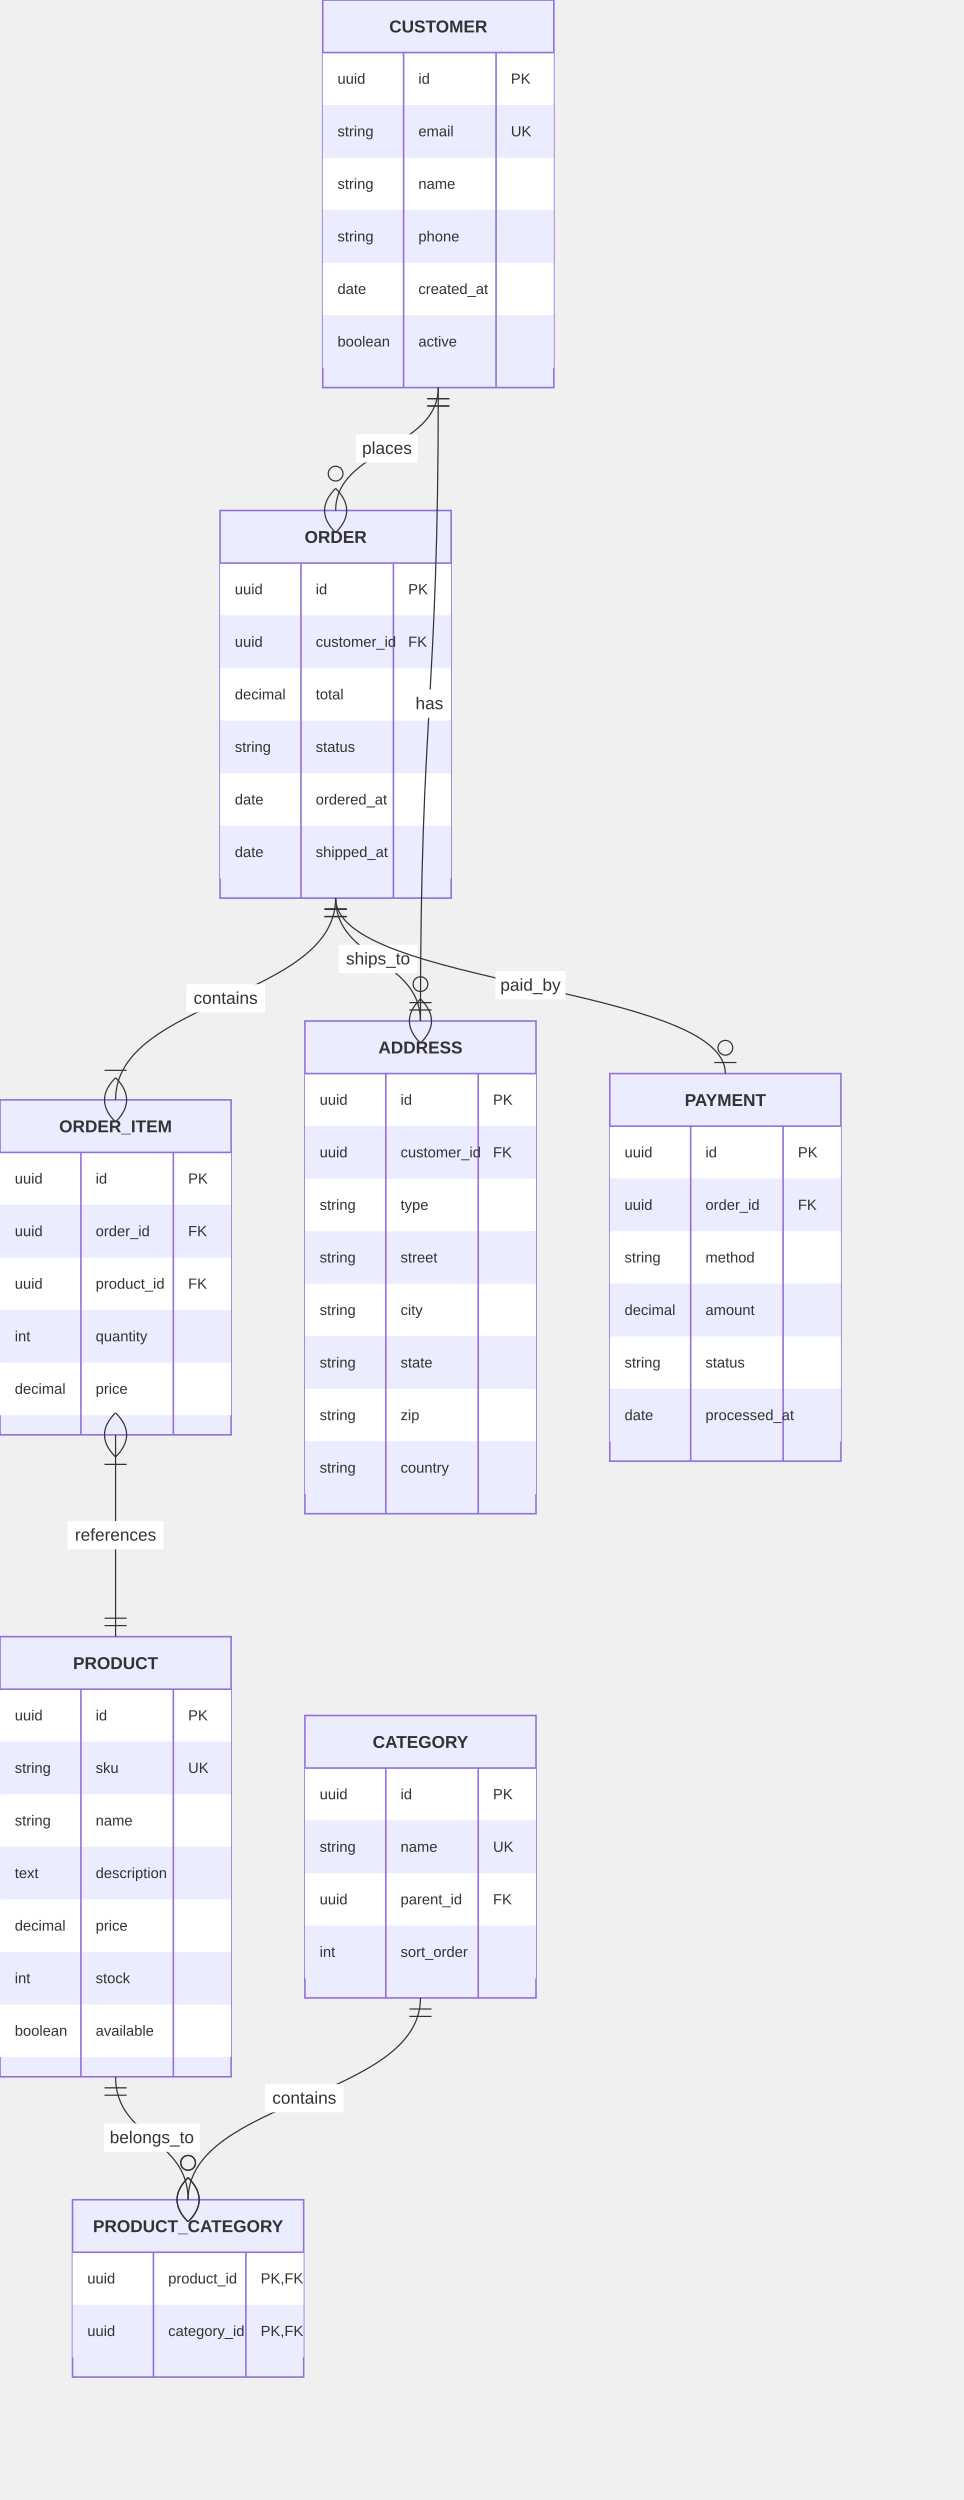
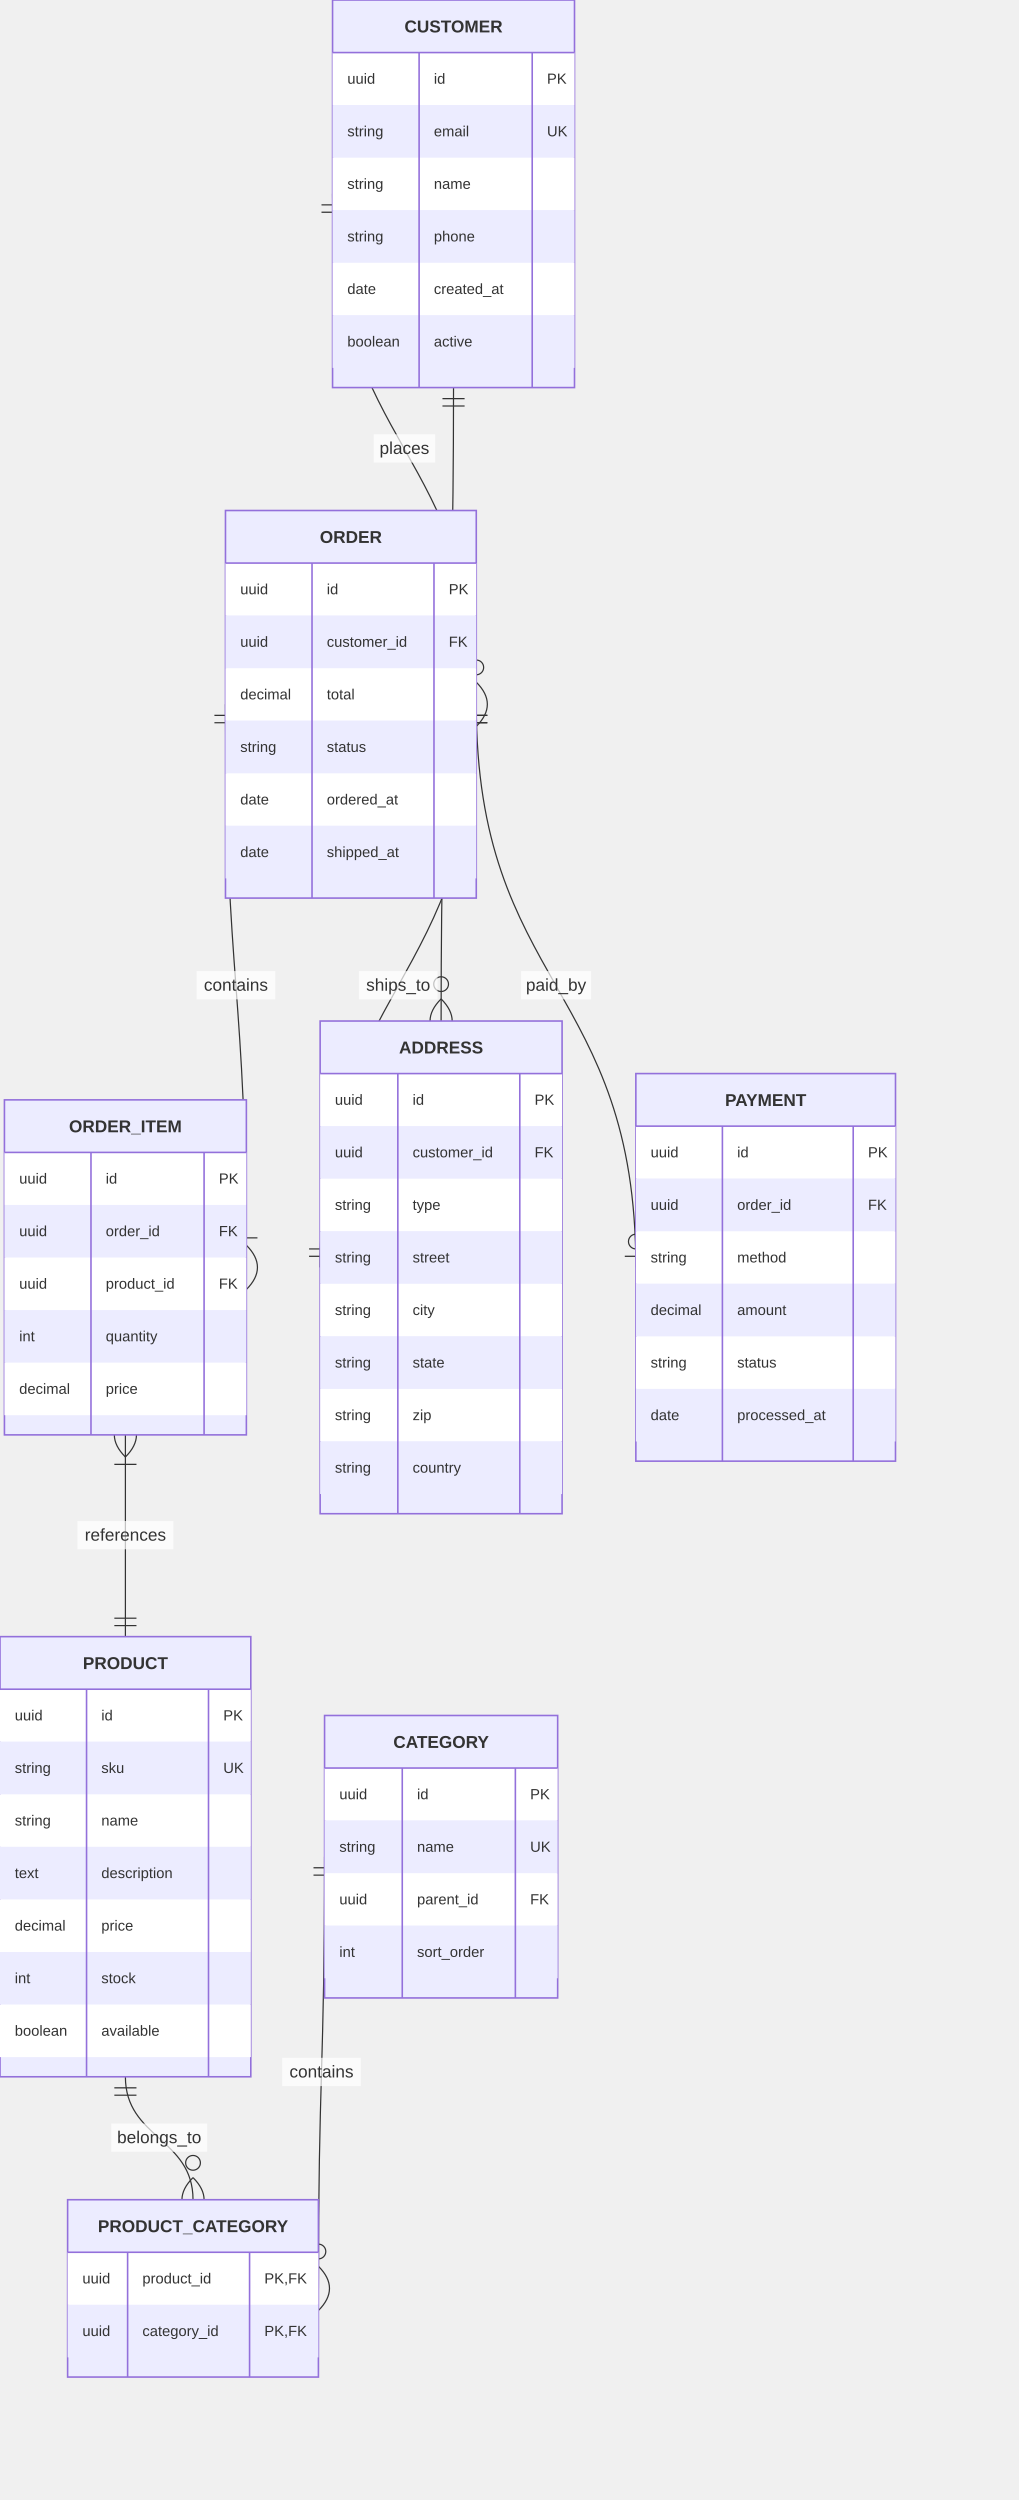
- <svg xmlns="http://www.w3.org/2000/svg" width="784" height="2033.5" viewBox="0 0 784 2033.5" class="mermaid">
+ <svg xmlns="http://www.w3.org/2000/svg" width="828.4" height="2033.5" viewBox="0 0 828.4 2033.5" class="mermaid">
  <style>

.mermaid {
  font-family: trebuchet ms, verdana, arial, sans-serif;
  font-size: 16px;
}

.node rect,
.node polygon,
.node circle,
.node ellipse,
.node path {
  fill: #ECECFF;
  stroke: #9370DB;
  stroke-width: 1px;
}

.node line {
  stroke: #9370DB;
  stroke-width: 1px;
}

.node .label {
  fill: #333333;
}

.node text {
  fill: #333333;
  font-family: trebuchet ms, verdana, arial, sans-serif;
  font-size: 16px;
}

.edge-path {
  fill: none;
  stroke: #333333;
  stroke-width: 1px;
}

.edge-label {
  fill: #333333;
  font-family: trebuchet ms, verdana, arial, sans-serif;
}

.edge-label-bg {
  fill: rgba(232, 232, 232, 0.8);
}

.subgraph {
  fill: #ffffde;
  stroke: #aaaa33;
  stroke-width: 1px;
}

.subgraph-title {
  fill: #333333;
  font-weight: bold;
}

.cluster rect {
  fill: #ffffde;
  stroke: #aaaa33;
  stroke-width: 1px;
  rx: 5px;
  ry: 5px;
}

.cluster-label {
  fill: #333333;
  font-family: trebuchet ms, verdana, arial, sans-serif;
  font-size: 16px;
  font-weight: bold;
}

marker path {
  fill: #333333;
  stroke: #333333;
}


.er-title {
  fill: #333333;
}

.entity-box {
  fill: #ECECFF;
  stroke: #9370DB;
}

.entity-header {
  fill: #9370DB;
  stroke: #9370DB;
}

.entity-name {
  fill: #333333;
  font-weight: bold;
}

.entity-attr {
  fill: #333333;
}

.relationshipLine {
  stroke: #333333;
  stroke-width: 1;
  fill: none;
}

.relationship-label {
  fill: #333333;
}

.relationship-label-background {
  fill: #ffffff;
+   opacity: 0.7;
}

.marker {
  fill: none;
  stroke: #333333;
  stroke-width: 1;
}

.marker circle {
  fill: #ffffff;
}

.row-rect-odd {
  fill: #ffffff;
}

.row-rect-even {
  fill: #ECECFF;
}

.divider {
  stroke: #9370DB;
}

  </style>
  <defs>
    <marker id="er-onlyOneStart" viewBox="0 0 18 18" refX="0" refY="9" markerWidth="18" markerHeight="18" orient="auto">
      <path d="M9,0 L9,18 M15,0 L15,18" class="marker" />
    </marker>
    <marker id="er-onlyOneEnd" viewBox="0 0 18 18" refX="18" refY="9" markerWidth="18" markerHeight="18" orient="auto">
      <path d="M3,0 L3,18 M9,0 L9,18" class="marker" />
    </marker>
    <marker id="er-zeroOrOneStart" viewBox="0 0 30 18" refX="0" refY="9" markerWidth="30" markerHeight="18" orient="auto">
      <circle cx="21" cy="9" r="6" class="marker" fill="white" />
      <path d="M9,0 L9,18" class="marker" />
    </marker>
    <marker id="er-zeroOrOneEnd" viewBox="0 0 30 18" refX="30" refY="9" markerWidth="30" markerHeight="18" orient="auto">
      <circle cx="9" cy="9" r="6" class="marker" fill="white" />
      <path d="M21,0 L21,18" class="marker" />
    </marker>
    <marker id="er-oneOrMoreStart" viewBox="0 0 45 36" refX="18" refY="18" markerWidth="45" markerHeight="36" orient="auto">
      <path d="M0,18 Q 18,0 36,18 Q 18,36 0,18 M42,9 L42,27" class="marker" />
    </marker>
    <marker id="er-oneOrMoreEnd" viewBox="0 0 45 36" refX="27" refY="18" markerWidth="45" markerHeight="36" orient="auto">
      <path d="M3,9 L3,27 M9,18 Q27,0 45,18 Q27,36 9,18" class="marker" />
    </marker>
    <marker id="er-zeroOrMoreStart" viewBox="0 0 57 36" refX="18" refY="18" markerWidth="57" markerHeight="36" orient="auto">
      <circle cx="48" cy="18" r="6" class="marker" fill="white" />
      <path d="M0,18 Q18,0 36,18 Q18,36 0,18" class="marker" />
    </marker>
    <marker id="er-zeroOrMoreEnd" viewBox="0 0 57 36" refX="39" refY="18" markerWidth="57" markerHeight="36" orient="auto">
      <circle cx="9" cy="18" r="6" class="marker" fill="white" />
      <path d="M21,18 Q39,0 57,18 Q39,36 21,18" class="marker" />
    </marker>
  </defs>
  <g class="root">
    <g class="clusters">

    </g>
    <g class="edgePaths">

    </g>
    <g class="edgeLabels">

    </g>
    <g class="nodes">

    </g>
+     <g class="relationship">
+       <path d="M270.5,157.625 C270.5,365.25 387.4,365.25 387.4,572.875" class="relationshipLine" marker-start="url(#er-onlyOneStart)" marker-end="url(#er-zeroOrMoreEnd)" />
+       <rect x="303.95" y="353.25" width="50" height="23" rx="0" ry="0" class="relationship-label-background" />
+       <text x="328.95" y="369.25" class="relationship-label" font-size="14" text-anchor="middle">places</text>
+     </g>
+     <g class="relationship">
+       <path d="M183.4,572.875 C183.4,801.875 200.4,801.875 200.4,1030.875" class="relationshipLine" marker-end="url(#er-oneOrMoreEnd)" marker-start="url(#er-onlyOneStart)" />
+       <rect x="159.9" y="789.875" width="64" height="23" rx="0" ry="0" class="relationship-label-background" />
+       <text x="191.9" y="805.875" class="relationship-label" font-size="14" text-anchor="middle">contains</text>
+     </g>
+     <g class="relationship">
+       <path d="M102,1167.125 C102,1249.188 102,1249.188 102,1331.25" class="relationshipLine" marker-start="url(#er-oneOrMoreStart)" marker-end="url(#er-onlyOneEnd)" />
+       <rect x="63" y="1237.188" width="78" height="23" rx="0" ry="0" class="relationship-label-background" />
+       <text x="102" y="1253.188" class="relationship-label" text-anchor="middle" font-size="14">references</text>
+     </g>
+     <g class="relationship">
+       <path d="M102,1689.25 C102,1739.25 157,1739.25 157,1789.25" class="relationshipLine" marker-start="url(#er-onlyOneStart)" marker-end="url(#er-zeroOrMoreEnd)" />
+       <rect x="90.5" y="1727.25" width="78" height="23" rx="0" ry="0" class="relationship-label-background" />
+       <text x="129.5" y="1743.25" class="relationship-label" text-anchor="middle" font-size="14">belongs_to</text>
+     </g>
+     <g class="relationship">
+       <path d="M264,1510.25 C264,1685.812 259,1685.812 259,1861.375" class="relationshipLine" marker-start="url(#er-onlyOneStart)" marker-end="url(#er-zeroOrMoreEnd)" />
+       <rect x="229.5" y="1673.812" width="64" height="23" rx="0" ry="0" class="relationship-label-background" />
+       <text x="261.5" y="1689.812" class="relationship-label" font-size="14" text-anchor="middle">contains</text>
+     </g>
+     <g class="relationship">
+       <path d="M368.9,315.25 C368.9,572.875 358.8,572.875 358.8,830.5" class="relationshipLine" marker-end="url(#er-zeroOrMoreEnd)" marker-start="url(#er-onlyOneStart)" />
+       <rect x="349.35" y="560.875" width="29" height="23" rx="0" ry="0" class="relationship-label-background" />
+       <text x="363.85" y="576.875" class="relationship-label" font-size="14" text-anchor="middle">has</text>
+     </g>
+     <g class="relationship">
+       <path d="M387.4,572.875 C387.4,801.875 260.4,801.875 260.4,1030.875" class="relationshipLine" marker-end="url(#er-onlyOneEnd)" marker-start="url(#er-onlyOneStart)" />
+       <rect x="291.9" y="789.875" width="64" height="23" rx="0" ry="0" class="relationship-label-background" />
+       <text x="323.9" y="805.875" class="relationship-label" text-anchor="middle" font-size="14">ships_to</text>
+     </g>
+     <g class="relationship">
+       <path d="M387.4,572.875 C387.4,801.875 517.2,801.875 517.2,1030.875" class="relationshipLine" marker-end="url(#er-zeroOrOneEnd)" marker-start="url(#er-onlyOneStart)" />
+       <rect x="423.8" y="789.875" width="57" height="23" rx="0" ry="0" class="relationship-label-background" />
+       <text x="452.3" y="805.875" class="relationship-label" text-anchor="middle" font-size="14">paid_by</text>
+     </g>
    <g class="entity-node" id="entity-ADDRESS-6">
-       <rect x="248" y="830.5" width="188" height="400.75" rx="0" ry="0" class="entity-box" stroke-width="1.3" />
-       <rect x="248" y="873.25" width="188" height="42.75" rx="0" ry="0" class="row-rect-odd" stroke-width="1.3" />
-       <rect x="248" y="916" width="188" height="42.75" rx="0" ry="0" class="row-rect-even" stroke-width="1.3" />
-       <rect x="248" y="958.75" width="188" height="42.75" rx="0" ry="0" class="row-rect-odd" stroke-width="1.3" />
-       <rect x="248" y="1001.5" width="188" height="42.75" rx="0" ry="0" class="row-rect-even" stroke-width="1.3" />
-       <rect x="248" y="1044.25" width="188" height="42.75" rx="0" ry="0" class="row-rect-odd" stroke-width="1.3" />
-       <rect x="248" y="1087" width="188" height="42.75" rx="0" ry="0" class="row-rect-even" stroke-width="1.3" />
-       <rect x="248" y="1129.75" width="188" height="42.75" rx="0" ry="0" class="row-rect-odd" stroke-width="1.3" />
-       <rect x="248" y="1172.5" width="188" height="42.75" rx="0" ry="0" class="row-rect-even" stroke-width="1.3" />
-       <line x1="248" y1="873.25" x2="436" y2="873.25" class="divider" stroke-width="1.3" />
-       <line x1="313.8" y1="873.25" x2="313.8" y2="1231.25" class="divider" stroke-width="1.3" />
-       <line x1="389" y1="873.25" x2="389" y2="1231.25" class="divider" stroke-width="1.3" />
-       <text x="342" y="856.875" class="entity-name" font-size="14" text-anchor="middle">ADDRESS</text>
-       <text x="260" y="898.625" class="entity-attr attribute-type" text-anchor="start" font-size="12">uuid</text>
-       <text x="325.8" y="898.625" class="entity-attr attribute-name" text-anchor="start" font-size="12">id</text>
-       <text x="401" y="898.625" class="entity-attr attribute-key" text-anchor="start" font-size="12">PK</text>
-       <text x="260" y="941.375" class="entity-attr attribute-type" font-size="12" text-anchor="start">uuid</text>
-       <text x="325.8" y="941.375" class="entity-attr attribute-name" text-anchor="start" font-size="12">customer_id</text>
-       <text x="401" y="941.375" class="entity-attr attribute-key" text-anchor="start" font-size="12">FK</text>
-       <text x="260" y="984.125" class="entity-attr attribute-type" font-size="12" text-anchor="start">string</text>
-       <text x="325.8" y="984.125" class="entity-attr attribute-name" text-anchor="start" font-size="12">type</text>
-       <text x="260" y="1026.875" class="entity-attr attribute-type" text-anchor="start" font-size="12">string</text>
-       <text x="325.8" y="1026.875" class="entity-attr attribute-name" text-anchor="start" font-size="12">street</text>
-       <text x="260" y="1069.625" class="entity-attr attribute-type" font-size="12" text-anchor="start">string</text>
-       <text x="325.8" y="1069.625" class="entity-attr attribute-name" text-anchor="start" font-size="12">city</text>
-       <text x="260" y="1112.375" class="entity-attr attribute-type" font-size="12" text-anchor="start">string</text>
-       <text x="325.8" y="1112.375" class="entity-attr attribute-name" text-anchor="start" font-size="12">state</text>
-       <text x="260" y="1155.125" class="entity-attr attribute-type" text-anchor="start" font-size="12">string</text>
-       <text x="325.8" y="1155.125" class="entity-attr attribute-name" text-anchor="start" font-size="12">zip</text>
-       <text x="260" y="1197.875" class="entity-attr attribute-type" text-anchor="start" font-size="12">string</text>
-       <text x="325.8" y="1197.875" class="entity-attr attribute-name" text-anchor="start" font-size="12">country</text>
+       <rect x="260.4" y="830.5" width="196.8" height="400.75" rx="0" ry="0" class="entity-box" stroke-width="1.3" />
+       <rect x="260.4" y="873.25" width="196.8" height="42.75" rx="0" ry="0" class="row-rect-odd" stroke-width="1.3" />
+       <rect x="260.4" y="916" width="196.8" height="42.75" rx="0" ry="0" class="row-rect-even" stroke-width="1.3" />
+       <rect x="260.4" y="958.75" width="196.8" height="42.75" rx="0" ry="0" class="row-rect-odd" stroke-width="1.3" />
+       <rect x="260.4" y="1001.5" width="196.8" height="42.75" rx="0" ry="0" class="row-rect-even" stroke-width="1.3" />
+       <rect x="260.4" y="1044.25" width="196.8" height="42.75" rx="0" ry="0" class="row-rect-odd" stroke-width="1.3" />
+       <rect x="260.4" y="1087" width="196.8" height="42.75" rx="0" ry="0" class="row-rect-even" stroke-width="1.3" />
+       <rect x="260.4" y="1129.75" width="196.8" height="42.75" rx="0" ry="0" class="row-rect-odd" stroke-width="1.3" />
+       <rect x="260.4" y="1172.5" width="196.8" height="42.75" rx="0" ry="0" class="row-rect-even" stroke-width="1.3" />
+       <line x1="260.4" y1="873.25" x2="457.2" y2="873.25" class="divider" stroke-width="1.3" />
+       <line x1="323.6" y1="873.25" x2="323.6" y2="1231.25" class="divider" stroke-width="1.3" />
+       <line x1="422.8" y1="873.25" x2="422.8" y2="1231.25" class="divider" stroke-width="1.3" />
+       <text x="358.8" y="856.875" class="entity-name" text-anchor="middle" font-size="14">ADDRESS</text>
+       <text x="272.4" y="898.625" class="entity-attr attribute-type" text-anchor="start" font-size="12">uuid</text>
+       <text x="335.6" y="898.625" class="entity-attr attribute-name" text-anchor="start" font-size="12">id</text>
+       <text x="434.8" y="898.625" class="entity-attr attribute-key" text-anchor="start" font-size="12">PK</text>
+       <text x="272.4" y="941.375" class="entity-attr attribute-type" font-size="12" text-anchor="start">uuid</text>
+       <text x="335.6" y="941.375" class="entity-attr attribute-name" font-size="12" text-anchor="start">customer_id</text>
+       <text x="434.8" y="941.375" class="entity-attr attribute-key" text-anchor="start" font-size="12">FK</text>
+       <text x="272.4" y="984.125" class="entity-attr attribute-type" font-size="12" text-anchor="start">string</text>
+       <text x="335.6" y="984.125" class="entity-attr attribute-name" font-size="12" text-anchor="start">type</text>
+       <text x="272.4" y="1026.875" class="entity-attr attribute-type" font-size="12" text-anchor="start">string</text>
+       <text x="335.6" y="1026.875" class="entity-attr attribute-name" font-size="12" text-anchor="start">street</text>
+       <text x="272.4" y="1069.625" class="entity-attr attribute-type" font-size="12" text-anchor="start">string</text>
+       <text x="335.6" y="1069.625" class="entity-attr attribute-name" text-anchor="start" font-size="12">city</text>
+       <text x="272.4" y="1112.375" class="entity-attr attribute-type" font-size="12" text-anchor="start">string</text>
+       <text x="335.6" y="1112.375" class="entity-attr attribute-name" text-anchor="start" font-size="12">state</text>
+       <text x="272.4" y="1155.125" class="entity-attr attribute-type" font-size="12" text-anchor="start">string</text>
+       <text x="335.6" y="1155.125" class="entity-attr attribute-name" font-size="12" text-anchor="start">zip</text>
+       <text x="272.4" y="1197.875" class="entity-attr attribute-type" font-size="12" text-anchor="start">string</text>
+       <text x="335.6" y="1197.875" class="entity-attr attribute-name" text-anchor="start" font-size="12">country</text>
    </g>
    <g class="entity-node" id="entity-CATEGORY-5">
-       <rect x="248" y="1395.375" width="188" height="229.75" rx="0" ry="0" class="entity-box" stroke-width="1.3" />
-       <rect x="248" y="1438.125" width="188" height="42.75" rx="0" ry="0" class="row-rect-odd" stroke-width="1.3" />
-       <rect x="248" y="1480.875" width="188" height="42.75" rx="0" ry="0" class="row-rect-even" stroke-width="1.3" />
-       <rect x="248" y="1523.625" width="188" height="42.75" rx="0" ry="0" class="row-rect-odd" stroke-width="1.3" />
-       <rect x="248" y="1566.375" width="188" height="42.75" rx="0" ry="0" class="row-rect-even" stroke-width="1.3" />
-       <line x1="248" y1="1438.125" x2="436" y2="1438.125" class="divider" stroke-width="1.3" />
-       <line x1="313.8" y1="1438.125" x2="313.8" y2="1625.125" class="divider" stroke-width="1.3" />
-       <line x1="389" y1="1438.125" x2="389" y2="1625.125" class="divider" stroke-width="1.3" />
-       <text x="342" y="1421.75" class="entity-name" text-anchor="middle" font-size="14">CATEGORY</text>
-       <text x="260" y="1463.5" class="entity-attr attribute-type" text-anchor="start" font-size="12">uuid</text>
-       <text x="325.8" y="1463.5" class="entity-attr attribute-name" text-anchor="start" font-size="12">id</text>
-       <text x="401" y="1463.5" class="entity-attr attribute-key" font-size="12" text-anchor="start">PK</text>
-       <text x="260" y="1506.25" class="entity-attr attribute-type" text-anchor="start" font-size="12">string</text>
-       <text x="325.8" y="1506.25" class="entity-attr attribute-name" text-anchor="start" font-size="12">name</text>
-       <text x="401" y="1506.25" class="entity-attr attribute-key" text-anchor="start" font-size="12">UK</text>
-       <text x="260" y="1549" class="entity-attr attribute-type" text-anchor="start" font-size="12">uuid</text>
-       <text x="325.8" y="1549" class="entity-attr attribute-name" text-anchor="start" font-size="12">parent_id</text>
-       <text x="401" y="1549" class="entity-attr attribute-key" text-anchor="start" font-size="12">FK</text>
-       <text x="260" y="1591.75" class="entity-attr attribute-type" font-size="12" text-anchor="start">int</text>
-       <text x="325.8" y="1591.75" class="entity-attr attribute-name" text-anchor="start" font-size="12">sort_order</text>
+       <rect x="264" y="1395.375" width="189.6" height="229.75" rx="0" ry="0" class="entity-box" stroke-width="1.3" />
+       <rect x="264" y="1438.125" width="189.6" height="42.75" rx="0" ry="0" class="row-rect-odd" stroke-width="1.3" />
+       <rect x="264" y="1480.875" width="189.6" height="42.75" rx="0" ry="0" class="row-rect-even" stroke-width="1.3" />
+       <rect x="264" y="1523.625" width="189.6" height="42.75" rx="0" ry="0" class="row-rect-odd" stroke-width="1.3" />
+       <rect x="264" y="1566.375" width="189.6" height="42.75" rx="0" ry="0" class="row-rect-even" stroke-width="1.3" />
+       <line x1="264" y1="1438.125" x2="453.6" y2="1438.125" class="divider" stroke-width="1.3" />
+       <line x1="327.2" y1="1438.125" x2="327.2" y2="1625.125" class="divider" stroke-width="1.3" />
+       <line x1="419.2" y1="1438.125" x2="419.2" y2="1625.125" class="divider" stroke-width="1.3" />
+       <text x="358.8" y="1421.75" class="entity-name" text-anchor="middle" font-size="14">CATEGORY</text>
+       <text x="276" y="1463.5" class="entity-attr attribute-type" text-anchor="start" font-size="12">uuid</text>
+       <text x="339.2" y="1463.5" class="entity-attr attribute-name" font-size="12" text-anchor="start">id</text>
+       <text x="431.2" y="1463.5" class="entity-attr attribute-key" font-size="12" text-anchor="start">PK</text>
+       <text x="276" y="1506.25" class="entity-attr attribute-type" font-size="12" text-anchor="start">string</text>
+       <text x="339.2" y="1506.25" class="entity-attr attribute-name" text-anchor="start" font-size="12">name</text>
+       <text x="431.2" y="1506.25" class="entity-attr attribute-key" font-size="12" text-anchor="start">UK</text>
+       <text x="276" y="1549" class="entity-attr attribute-type" text-anchor="start" font-size="12">uuid</text>
+       <text x="339.2" y="1549" class="entity-attr attribute-name" font-size="12" text-anchor="start">parent_id</text>
+       <text x="431.2" y="1549" class="entity-attr attribute-key" font-size="12" text-anchor="start">FK</text>
+       <text x="276" y="1591.75" class="entity-attr attribute-type" text-anchor="start" font-size="12">int</text>
+       <text x="339.2" y="1591.75" class="entity-attr attribute-name" text-anchor="start" font-size="12">sort_order</text>
    </g>
    <g class="entity-node" id="entity-CUSTOMER-0">
-       <rect x="262.5" y="0" width="188" height="315.25" rx="0" ry="0" class="entity-box" stroke-width="1.3" />
-       <rect x="262.5" y="42.75" width="188" height="42.75" rx="0" ry="0" class="row-rect-odd" stroke-width="1.3" />
-       <rect x="262.5" y="85.5" width="188" height="42.75" rx="0" ry="0" class="row-rect-even" stroke-width="1.3" />
-       <rect x="262.5" y="128.25" width="188" height="42.75" rx="0" ry="0" class="row-rect-odd" stroke-width="1.3" />
-       <rect x="262.5" y="171" width="188" height="42.75" rx="0" ry="0" class="row-rect-even" stroke-width="1.3" />
-       <rect x="262.5" y="213.75" width="188" height="42.75" rx="0" ry="0" class="row-rect-odd" stroke-width="1.3" />
-       <rect x="262.5" y="256.5" width="188" height="42.75" rx="0" ry="0" class="row-rect-even" stroke-width="1.3" />
-       <line x1="262.5" y1="42.75" x2="450.5" y2="42.75" class="divider" stroke-width="1.3" />
-       <line x1="328.3" y1="42.75" x2="328.3" y2="315.25" class="divider" stroke-width="1.3" />
-       <line x1="403.5" y1="42.75" x2="403.5" y2="315.25" class="divider" stroke-width="1.3" />
-       <text x="356.5" y="26.375" class="entity-name" font-size="14" text-anchor="middle">CUSTOMER</text>
-       <text x="274.5" y="68.125" class="entity-attr attribute-type" text-anchor="start" font-size="12">uuid</text>
-       <text x="340.3" y="68.125" class="entity-attr attribute-name" font-size="12" text-anchor="start">id</text>
-       <text x="415.5" y="68.125" class="entity-attr attribute-key" font-size="12" text-anchor="start">PK</text>
-       <text x="274.5" y="110.875" class="entity-attr attribute-type" text-anchor="start" font-size="12">string</text>
-       <text x="340.3" y="110.875" class="entity-attr attribute-name" text-anchor="start" font-size="12">email</text>
-       <text x="415.5" y="110.875" class="entity-attr attribute-key" font-size="12" text-anchor="start">UK</text>
-       <text x="274.5" y="153.625" class="entity-attr attribute-type" font-size="12" text-anchor="start">string</text>
-       <text x="340.3" y="153.625" class="entity-attr attribute-name" text-anchor="start" font-size="12">name</text>
-       <text x="274.5" y="196.375" class="entity-attr attribute-type" text-anchor="start" font-size="12">string</text>
-       <text x="340.3" y="196.375" class="entity-attr attribute-name" font-size="12" text-anchor="start">phone</text>
-       <text x="274.5" y="239.125" class="entity-attr attribute-type" text-anchor="start" font-size="12">date</text>
-       <text x="340.3" y="239.125" class="entity-attr attribute-name" font-size="12" text-anchor="start">created_at</text>
-       <text x="274.5" y="281.875" class="entity-attr attribute-type" text-anchor="start" font-size="12">boolean</text>
-       <text x="340.3" y="281.875" class="entity-attr attribute-name" font-size="12" text-anchor="start">active</text>
+       <rect x="270.5" y="0" width="196.8" height="315.25" rx="0" ry="0" class="entity-box" stroke-width="1.3" />
+       <rect x="270.5" y="42.75" width="196.8" height="42.75" rx="0" ry="0" class="row-rect-odd" stroke-width="1.3" />
+       <rect x="270.5" y="85.5" width="196.8" height="42.75" rx="0" ry="0" class="row-rect-even" stroke-width="1.3" />
+       <rect x="270.5" y="128.25" width="196.8" height="42.75" rx="0" ry="0" class="row-rect-odd" stroke-width="1.3" />
+       <rect x="270.5" y="171" width="196.8" height="42.75" rx="0" ry="0" class="row-rect-even" stroke-width="1.3" />
+       <rect x="270.5" y="213.75" width="196.8" height="42.75" rx="0" ry="0" class="row-rect-odd" stroke-width="1.3" />
+       <rect x="270.5" y="256.5" width="196.8" height="42.75" rx="0" ry="0" class="row-rect-even" stroke-width="1.3" />
+       <line x1="270.5" y1="42.75" x2="467.3" y2="42.75" class="divider" stroke-width="1.3" />
+       <line x1="340.9" y1="42.75" x2="340.9" y2="315.25" class="divider" stroke-width="1.3" />
+       <line x1="432.9" y1="42.75" x2="432.9" y2="315.25" class="divider" stroke-width="1.3" />
+       <text x="368.9" y="26.375" class="entity-name" text-anchor="middle" font-size="14">CUSTOMER</text>
+       <text x="282.5" y="68.125" class="entity-attr attribute-type" text-anchor="start" font-size="12">uuid</text>
+       <text x="352.9" y="68.125" class="entity-attr attribute-name" font-size="12" text-anchor="start">id</text>
+       <text x="444.9" y="68.125" class="entity-attr attribute-key" text-anchor="start" font-size="12">PK</text>
+       <text x="282.5" y="110.875" class="entity-attr attribute-type" text-anchor="start" font-size="12">string</text>
+       <text x="352.9" y="110.875" class="entity-attr attribute-name" text-anchor="start" font-size="12">email</text>
+       <text x="444.9" y="110.875" class="entity-attr attribute-key" text-anchor="start" font-size="12">UK</text>
+       <text x="282.5" y="153.625" class="entity-attr attribute-type" text-anchor="start" font-size="12">string</text>
+       <text x="352.9" y="153.625" class="entity-attr attribute-name" text-anchor="start" font-size="12">name</text>
+       <text x="282.5" y="196.375" class="entity-attr attribute-type" text-anchor="start" font-size="12">string</text>
+       <text x="352.9" y="196.375" class="entity-attr attribute-name" font-size="12" text-anchor="start">phone</text>
+       <text x="282.5" y="239.125" class="entity-attr attribute-type" text-anchor="start" font-size="12">date</text>
+       <text x="352.9" y="239.125" class="entity-attr attribute-name" text-anchor="start" font-size="12">created_at</text>
+       <text x="282.5" y="281.875" class="entity-attr attribute-type" font-size="12" text-anchor="start">boolean</text>
+       <text x="352.9" y="281.875" class="entity-attr attribute-name" text-anchor="start" font-size="12">active</text>
    </g>
    <g class="entity-node" id="entity-ORDER-1">
-       <rect x="179" y="415.25" width="188" height="315.25" rx="0" ry="0" class="entity-box" stroke-width="1.3" />
-       <rect x="179" y="458" width="188" height="42.75" rx="0" ry="0" class="row-rect-odd" stroke-width="1.3" />
-       <rect x="179" y="500.75" width="188" height="42.75" rx="0" ry="0" class="row-rect-even" stroke-width="1.3" />
-       <rect x="179" y="543.5" width="188" height="42.75" rx="0" ry="0" class="row-rect-odd" stroke-width="1.3" />
-       <rect x="179" y="586.25" width="188" height="42.75" rx="0" ry="0" class="row-rect-even" stroke-width="1.3" />
-       <rect x="179" y="629" width="188" height="42.75" rx="0" ry="0" class="row-rect-odd" stroke-width="1.3" />
-       <rect x="179" y="671.75" width="188" height="42.75" rx="0" ry="0" class="row-rect-even" stroke-width="1.3" />
-       <line x1="179" y1="458" x2="367" y2="458" class="divider" stroke-width="1.3" />
-       <line x1="244.8" y1="458" x2="244.8" y2="730.5" class="divider" stroke-width="1.3" />
-       <line x1="320" y1="458" x2="320" y2="730.5" class="divider" stroke-width="1.3" />
-       <text x="273" y="441.625" class="entity-name" text-anchor="middle" font-size="14">ORDER</text>
-       <text x="191" y="483.375" class="entity-attr attribute-type" text-anchor="start" font-size="12">uuid</text>
-       <text x="256.8" y="483.375" class="entity-attr attribute-name" text-anchor="start" font-size="12">id</text>
-       <text x="332" y="483.375" class="entity-attr attribute-key" font-size="12" text-anchor="start">PK</text>
-       <text x="191" y="526.125" class="entity-attr attribute-type" text-anchor="start" font-size="12">uuid</text>
-       <text x="256.8" y="526.125" class="entity-attr attribute-name" text-anchor="start" font-size="12">customer_id</text>
-       <text x="332" y="526.125" class="entity-attr attribute-key" text-anchor="start" font-size="12">FK</text>
-       <text x="191" y="568.875" class="entity-attr attribute-type" font-size="12" text-anchor="start">decimal</text>
-       <text x="256.8" y="568.875" class="entity-attr attribute-name" font-size="12" text-anchor="start">total</text>
-       <text x="191" y="611.625" class="entity-attr attribute-type" text-anchor="start" font-size="12">string</text>
-       <text x="256.8" y="611.625" class="entity-attr attribute-name" text-anchor="start" font-size="12">status</text>
-       <text x="191" y="654.375" class="entity-attr attribute-type" text-anchor="start" font-size="12">date</text>
-       <text x="256.8" y="654.375" class="entity-attr attribute-name" font-size="12" text-anchor="start">ordered_at</text>
-       <text x="191" y="697.125" class="entity-attr attribute-type" font-size="12" text-anchor="start">date</text>
-       <text x="256.8" y="697.125" class="entity-attr attribute-name" font-size="12" text-anchor="start">shipped_at</text>
+       <rect x="183.4" y="415.25" width="204" height="315.25" rx="0" ry="0" class="entity-box" stroke-width="1.3" />
+       <rect x="183.4" y="458" width="204" height="42.75" rx="0" ry="0" class="row-rect-odd" stroke-width="1.3" />
+       <rect x="183.4" y="500.75" width="204" height="42.75" rx="0" ry="0" class="row-rect-even" stroke-width="1.3" />
+       <rect x="183.4" y="543.5" width="204" height="42.75" rx="0" ry="0" class="row-rect-odd" stroke-width="1.3" />
+       <rect x="183.4" y="586.25" width="204" height="42.75" rx="0" ry="0" class="row-rect-even" stroke-width="1.3" />
+       <rect x="183.4" y="629" width="204" height="42.75" rx="0" ry="0" class="row-rect-odd" stroke-width="1.3" />
+       <rect x="183.4" y="671.75" width="204" height="42.75" rx="0" ry="0" class="row-rect-even" stroke-width="1.3" />
+       <line x1="183.4" y1="458" x2="387.4" y2="458" class="divider" stroke-width="1.3" />
+       <line x1="253.8" y1="458" x2="253.8" y2="730.5" class="divider" stroke-width="1.3" />
+       <line x1="353" y1="458" x2="353" y2="730.5" class="divider" stroke-width="1.3" />
+       <text x="285.4" y="441.625" class="entity-name" text-anchor="middle" font-size="14">ORDER</text>
+       <text x="195.4" y="483.375" class="entity-attr attribute-type" text-anchor="start" font-size="12">uuid</text>
+       <text x="265.8" y="483.375" class="entity-attr attribute-name" font-size="12" text-anchor="start">id</text>
+       <text x="365" y="483.375" class="entity-attr attribute-key" text-anchor="start" font-size="12">PK</text>
+       <text x="195.4" y="526.125" class="entity-attr attribute-type" font-size="12" text-anchor="start">uuid</text>
+       <text x="265.8" y="526.125" class="entity-attr attribute-name" text-anchor="start" font-size="12">customer_id</text>
+       <text x="365" y="526.125" class="entity-attr attribute-key" text-anchor="start" font-size="12">FK</text>
+       <text x="195.4" y="568.875" class="entity-attr attribute-type" text-anchor="start" font-size="12">decimal</text>
+       <text x="265.8" y="568.875" class="entity-attr attribute-name" text-anchor="start" font-size="12">total</text>
+       <text x="195.4" y="611.625" class="entity-attr attribute-type" font-size="12" text-anchor="start">string</text>
+       <text x="265.8" y="611.625" class="entity-attr attribute-name" text-anchor="start" font-size="12">status</text>
+       <text x="195.4" y="654.375" class="entity-attr attribute-type" font-size="12" text-anchor="start">date</text>
+       <text x="265.8" y="654.375" class="entity-attr attribute-name" font-size="12" text-anchor="start">ordered_at</text>
+       <text x="195.4" y="697.125" class="entity-attr attribute-type" text-anchor="start" font-size="12">date</text>
+       <text x="265.8" y="697.125" class="entity-attr attribute-name" font-size="12" text-anchor="start">shipped_at</text>
    </g>
    <g class="entity-node" id="entity-ORDER_ITEM-2">
-       <rect x="0" y="894.625" width="188" height="272.5" rx="0" ry="0" class="entity-box" stroke-width="1.3" />
-       <rect x="0" y="937.375" width="188" height="42.75" rx="0" ry="0" class="row-rect-odd" stroke-width="1.3" />
-       <rect x="0" y="980.125" width="188" height="42.75" rx="0" ry="0" class="row-rect-even" stroke-width="1.3" />
-       <rect x="0" y="1022.875" width="188" height="42.75" rx="0" ry="0" class="row-rect-odd" stroke-width="1.3" />
-       <rect x="0" y="1065.625" width="188" height="42.75" rx="0" ry="0" class="row-rect-even" stroke-width="1.3" />
-       <rect x="0" y="1108.375" width="188" height="42.75" rx="0" ry="0" class="row-rect-odd" stroke-width="1.3" />
-       <line x1="0" y1="937.375" x2="188" y2="937.375" class="divider" stroke-width="1.3" />
-       <line x1="65.8" y1="937.375" x2="65.8" y2="1167.125" class="divider" stroke-width="1.3" />
-       <line x1="141" y1="937.375" x2="141" y2="1167.125" class="divider" stroke-width="1.3" />
-       <text x="94" y="921" class="entity-name" text-anchor="middle" font-size="14">ORDER_ITEM</text>
-       <text x="12" y="962.75" class="entity-attr attribute-type" font-size="12" text-anchor="start">uuid</text>
-       <text x="77.8" y="962.75" class="entity-attr attribute-name" font-size="12" text-anchor="start">id</text>
-       <text x="153" y="962.75" class="entity-attr attribute-key" font-size="12" text-anchor="start">PK</text>
-       <text x="12" y="1005.5" class="entity-attr attribute-type" font-size="12" text-anchor="start">uuid</text>
-       <text x="77.8" y="1005.5" class="entity-attr attribute-name" font-size="12" text-anchor="start">order_id</text>
-       <text x="153" y="1005.5" class="entity-attr attribute-key" font-size="12" text-anchor="start">FK</text>
-       <text x="12" y="1048.25" class="entity-attr attribute-type" font-size="12" text-anchor="start">uuid</text>
-       <text x="77.8" y="1048.25" class="entity-attr attribute-name" font-size="12" text-anchor="start">product_id</text>
-       <text x="153" y="1048.25" class="entity-attr attribute-key" text-anchor="start" font-size="12">FK</text>
-       <text x="12" y="1091" class="entity-attr attribute-type" text-anchor="start" font-size="12">int</text>
-       <text x="77.8" y="1091" class="entity-attr attribute-name" font-size="12" text-anchor="start">quantity</text>
-       <text x="12" y="1133.75" class="entity-attr attribute-type" font-size="12" text-anchor="start">decimal</text>
-       <text x="77.8" y="1133.75" class="entity-attr attribute-name" text-anchor="start" font-size="12">price</text>
+       <rect x="3.6" y="894.625" width="196.8" height="272.5" rx="0" ry="0" class="entity-box" stroke-width="1.3" />
+       <rect x="3.6" y="937.375" width="196.8" height="42.75" rx="0" ry="0" class="row-rect-odd" stroke-width="1.3" />
+       <rect x="3.6" y="980.125" width="196.8" height="42.75" rx="0" ry="0" class="row-rect-even" stroke-width="1.3" />
+       <rect x="3.6" y="1022.875" width="196.8" height="42.75" rx="0" ry="0" class="row-rect-odd" stroke-width="1.3" />
+       <rect x="3.6" y="1065.625" width="196.8" height="42.75" rx="0" ry="0" class="row-rect-even" stroke-width="1.3" />
+       <rect x="3.6" y="1108.375" width="196.8" height="42.75" rx="0" ry="0" class="row-rect-odd" stroke-width="1.3" />
+       <line x1="3.6" y1="937.375" x2="200.4" y2="937.375" class="divider" stroke-width="1.3" />
+       <line x1="74" y1="937.375" x2="74" y2="1167.125" class="divider" stroke-width="1.3" />
+       <line x1="166" y1="937.375" x2="166" y2="1167.125" class="divider" stroke-width="1.3" />
+       <text x="102" y="921" class="entity-name" text-anchor="middle" font-size="14">ORDER_ITEM</text>
+       <text x="15.6" y="962.75" class="entity-attr attribute-type" text-anchor="start" font-size="12">uuid</text>
+       <text x="86" y="962.75" class="entity-attr attribute-name" text-anchor="start" font-size="12">id</text>
+       <text x="178" y="962.75" class="entity-attr attribute-key" font-size="12" text-anchor="start">PK</text>
+       <text x="15.6" y="1005.5" class="entity-attr attribute-type" font-size="12" text-anchor="start">uuid</text>
+       <text x="86" y="1005.5" class="entity-attr attribute-name" font-size="12" text-anchor="start">order_id</text>
+       <text x="178" y="1005.5" class="entity-attr attribute-key" text-anchor="start" font-size="12">FK</text>
+       <text x="15.6" y="1048.25" class="entity-attr attribute-type" text-anchor="start" font-size="12">uuid</text>
+       <text x="86" y="1048.25" class="entity-attr attribute-name" font-size="12" text-anchor="start">product_id</text>
+       <text x="178" y="1048.25" class="entity-attr attribute-key" text-anchor="start" font-size="12">FK</text>
+       <text x="15.6" y="1091" class="entity-attr attribute-type" font-size="12" text-anchor="start">int</text>
+       <text x="86" y="1091" class="entity-attr attribute-name" text-anchor="start" font-size="12">quantity</text>
+       <text x="15.6" y="1133.75" class="entity-attr attribute-type" font-size="12" text-anchor="start">decimal</text>
+       <text x="86" y="1133.75" class="entity-attr attribute-name" text-anchor="start" font-size="12">price</text>
    </g>
    <g class="entity-node" id="entity-PAYMENT-7">
-       <rect x="496" y="873.25" width="188" height="315.25" rx="0" ry="0" class="entity-box" stroke-width="1.3" />
-       <rect x="496" y="916" width="188" height="42.75" rx="0" ry="0" class="row-rect-odd" stroke-width="1.3" />
-       <rect x="496" y="958.75" width="188" height="42.75" rx="0" ry="0" class="row-rect-even" stroke-width="1.3" />
-       <rect x="496" y="1001.5" width="188" height="42.75" rx="0" ry="0" class="row-rect-odd" stroke-width="1.3" />
-       <rect x="496" y="1044.25" width="188" height="42.75" rx="0" ry="0" class="row-rect-even" stroke-width="1.3" />
-       <rect x="496" y="1087" width="188" height="42.75" rx="0" ry="0" class="row-rect-odd" stroke-width="1.3" />
-       <rect x="496" y="1129.75" width="188" height="42.75" rx="0" ry="0" class="row-rect-even" stroke-width="1.3" />
-       <line x1="496" y1="916" x2="684" y2="916" class="divider" stroke-width="1.3" />
-       <line x1="561.8" y1="916" x2="561.8" y2="1188.5" class="divider" stroke-width="1.3" />
-       <line x1="637" y1="916" x2="637" y2="1188.5" class="divider" stroke-width="1.3" />
-       <text x="590" y="899.625" class="entity-name" text-anchor="middle" font-size="14">PAYMENT</text>
-       <text x="508" y="941.375" class="entity-attr attribute-type" font-size="12" text-anchor="start">uuid</text>
-       <text x="573.8" y="941.375" class="entity-attr attribute-name" text-anchor="start" font-size="12">id</text>
-       <text x="649" y="941.375" class="entity-attr attribute-key" font-size="12" text-anchor="start">PK</text>
-       <text x="508" y="984.125" class="entity-attr attribute-type" text-anchor="start" font-size="12">uuid</text>
-       <text x="573.8" y="984.125" class="entity-attr attribute-name" font-size="12" text-anchor="start">order_id</text>
-       <text x="649" y="984.125" class="entity-attr attribute-key" font-size="12" text-anchor="start">FK</text>
-       <text x="508" y="1026.875" class="entity-attr attribute-type" font-size="12" text-anchor="start">string</text>
-       <text x="573.8" y="1026.875" class="entity-attr attribute-name" text-anchor="start" font-size="12">method</text>
-       <text x="508" y="1069.625" class="entity-attr attribute-type" text-anchor="start" font-size="12">decimal</text>
-       <text x="573.8" y="1069.625" class="entity-attr attribute-name" text-anchor="start" font-size="12">amount</text>
-       <text x="508" y="1112.375" class="entity-attr attribute-type" text-anchor="start" font-size="12">string</text>
-       <text x="573.8" y="1112.375" class="entity-attr attribute-name" font-size="12" text-anchor="start">status</text>
-       <text x="508" y="1155.125" class="entity-attr attribute-type" font-size="12" text-anchor="start">date</text>
-       <text x="573.8" y="1155.125" class="entity-attr attribute-name" font-size="12" text-anchor="start">processed_at</text>
+       <rect x="517.2" y="873.25" width="211.2" height="315.25" rx="0" ry="0" class="entity-box" stroke-width="1.3" />
+       <rect x="517.2" y="916" width="211.2" height="42.75" rx="0" ry="0" class="row-rect-odd" stroke-width="1.3" />
+       <rect x="517.2" y="958.75" width="211.2" height="42.75" rx="0" ry="0" class="row-rect-even" stroke-width="1.3" />
+       <rect x="517.2" y="1001.5" width="211.2" height="42.75" rx="0" ry="0" class="row-rect-odd" stroke-width="1.3" />
+       <rect x="517.2" y="1044.25" width="211.2" height="42.75" rx="0" ry="0" class="row-rect-even" stroke-width="1.3" />
+       <rect x="517.2" y="1087" width="211.2" height="42.75" rx="0" ry="0" class="row-rect-odd" stroke-width="1.3" />
+       <rect x="517.2" y="1129.75" width="211.2" height="42.75" rx="0" ry="0" class="row-rect-even" stroke-width="1.3" />
+       <line x1="517.2" y1="916" x2="728.4" y2="916" class="divider" stroke-width="1.3" />
+       <line x1="587.6" y1="916" x2="587.6" y2="1188.5" class="divider" stroke-width="1.3" />
+       <line x1="694" y1="916" x2="694" y2="1188.5" class="divider" stroke-width="1.3" />
+       <text x="622.8" y="899.625" class="entity-name" font-size="14" text-anchor="middle">PAYMENT</text>
+       <text x="529.2" y="941.375" class="entity-attr attribute-type" text-anchor="start" font-size="12">uuid</text>
+       <text x="599.6" y="941.375" class="entity-attr attribute-name" font-size="12" text-anchor="start">id</text>
+       <text x="706" y="941.375" class="entity-attr attribute-key" text-anchor="start" font-size="12">PK</text>
+       <text x="529.2" y="984.125" class="entity-attr attribute-type" text-anchor="start" font-size="12">uuid</text>
+       <text x="599.6" y="984.125" class="entity-attr attribute-name" font-size="12" text-anchor="start">order_id</text>
+       <text x="706" y="984.125" class="entity-attr attribute-key" font-size="12" text-anchor="start">FK</text>
+       <text x="529.2" y="1026.875" class="entity-attr attribute-type" text-anchor="start" font-size="12">string</text>
+       <text x="599.6" y="1026.875" class="entity-attr attribute-name" text-anchor="start" font-size="12">method</text>
+       <text x="529.2" y="1069.625" class="entity-attr attribute-type" font-size="12" text-anchor="start">decimal</text>
+       <text x="599.6" y="1069.625" class="entity-attr attribute-name" font-size="12" text-anchor="start">amount</text>
+       <text x="529.2" y="1112.375" class="entity-attr attribute-type" font-size="12" text-anchor="start">string</text>
+       <text x="599.6" y="1112.375" class="entity-attr attribute-name" font-size="12" text-anchor="start">status</text>
+       <text x="529.2" y="1155.125" class="entity-attr attribute-type" text-anchor="start" font-size="12">date</text>
+       <text x="599.6" y="1155.125" class="entity-attr attribute-name" font-size="12" text-anchor="start">processed_at</text>
    </g>
    <g class="entity-node" id="entity-PRODUCT-3">
-       <rect x="0" y="1331.25" width="188" height="358" rx="0" ry="0" class="entity-box" stroke-width="1.3" />
-       <rect x="0" y="1374" width="188" height="42.75" rx="0" ry="0" class="row-rect-odd" stroke-width="1.3" />
-       <rect x="0" y="1416.75" width="188" height="42.75" rx="0" ry="0" class="row-rect-even" stroke-width="1.3" />
-       <rect x="0" y="1459.5" width="188" height="42.75" rx="0" ry="0" class="row-rect-odd" stroke-width="1.3" />
-       <rect x="0" y="1502.25" width="188" height="42.75" rx="0" ry="0" class="row-rect-even" stroke-width="1.3" />
-       <rect x="0" y="1545" width="188" height="42.75" rx="0" ry="0" class="row-rect-odd" stroke-width="1.3" />
-       <rect x="0" y="1587.75" width="188" height="42.75" rx="0" ry="0" class="row-rect-even" stroke-width="1.3" />
-       <rect x="0" y="1630.5" width="188" height="42.75" rx="0" ry="0" class="row-rect-odd" stroke-width="1.3" />
-       <line x1="0" y1="1374" x2="188" y2="1374" class="divider" stroke-width="1.3" />
-       <line x1="65.8" y1="1374" x2="65.8" y2="1689.25" class="divider" stroke-width="1.3" />
-       <line x1="141" y1="1374" x2="141" y2="1689.25" class="divider" stroke-width="1.3" />
-       <text x="94" y="1357.625" class="entity-name" font-size="14" text-anchor="middle">PRODUCT</text>
-       <text x="12" y="1399.375" class="entity-attr attribute-type" text-anchor="start" font-size="12">uuid</text>
-       <text x="77.8" y="1399.375" class="entity-attr attribute-name" text-anchor="start" font-size="12">id</text>
-       <text x="153" y="1399.375" class="entity-attr attribute-key" font-size="12" text-anchor="start">PK</text>
-       <text x="12" y="1442.125" class="entity-attr attribute-type" text-anchor="start" font-size="12">string</text>
-       <text x="77.8" y="1442.125" class="entity-attr attribute-name" font-size="12" text-anchor="start">sku</text>
-       <text x="153" y="1442.125" class="entity-attr attribute-key" font-size="12" text-anchor="start">UK</text>
-       <text x="12" y="1484.875" class="entity-attr attribute-type" font-size="12" text-anchor="start">string</text>
-       <text x="77.8" y="1484.875" class="entity-attr attribute-name" text-anchor="start" font-size="12">name</text>
+       <rect x="0" y="1331.25" width="204" height="358" rx="0" ry="0" class="entity-box" stroke-width="1.3" />
+       <rect x="0" y="1374" width="204" height="42.75" rx="0" ry="0" class="row-rect-odd" stroke-width="1.3" />
+       <rect x="0" y="1416.75" width="204" height="42.75" rx="0" ry="0" class="row-rect-even" stroke-width="1.3" />
+       <rect x="0" y="1459.5" width="204" height="42.75" rx="0" ry="0" class="row-rect-odd" stroke-width="1.3" />
+       <rect x="0" y="1502.25" width="204" height="42.75" rx="0" ry="0" class="row-rect-even" stroke-width="1.3" />
+       <rect x="0" y="1545" width="204" height="42.75" rx="0" ry="0" class="row-rect-odd" stroke-width="1.3" />
+       <rect x="0" y="1587.75" width="204" height="42.75" rx="0" ry="0" class="row-rect-even" stroke-width="1.3" />
+       <rect x="0" y="1630.5" width="204" height="42.75" rx="0" ry="0" class="row-rect-odd" stroke-width="1.3" />
+       <line x1="0" y1="1374" x2="204" y2="1374" class="divider" stroke-width="1.3" />
+       <line x1="70.4" y1="1374" x2="70.4" y2="1689.25" class="divider" stroke-width="1.3" />
+       <line x1="169.6" y1="1374" x2="169.6" y2="1689.25" class="divider" stroke-width="1.3" />
+       <text x="102" y="1357.625" class="entity-name" font-size="14" text-anchor="middle">PRODUCT</text>
+       <text x="12" y="1399.375" class="entity-attr attribute-type" font-size="12" text-anchor="start">uuid</text>
+       <text x="82.4" y="1399.375" class="entity-attr attribute-name" font-size="12" text-anchor="start">id</text>
+       <text x="181.6" y="1399.375" class="entity-attr attribute-key" text-anchor="start" font-size="12">PK</text>
+       <text x="12" y="1442.125" class="entity-attr attribute-type" font-size="12" text-anchor="start">string</text>
+       <text x="82.4" y="1442.125" class="entity-attr attribute-name" text-anchor="start" font-size="12">sku</text>
+       <text x="181.6" y="1442.125" class="entity-attr attribute-key" text-anchor="start" font-size="12">UK</text>
+       <text x="12" y="1484.875" class="entity-attr attribute-type" text-anchor="start" font-size="12">string</text>
+       <text x="82.4" y="1484.875" class="entity-attr attribute-name" text-anchor="start" font-size="12">name</text>
      <text x="12" y="1527.625" class="entity-attr attribute-type" text-anchor="start" font-size="12">text</text>
-       <text x="77.8" y="1527.625" class="entity-attr attribute-name" font-size="12" text-anchor="start">description</text>
-       <text x="12" y="1570.375" class="entity-attr attribute-type" font-size="12" text-anchor="start">decimal</text>
-       <text x="77.8" y="1570.375" class="entity-attr attribute-name" text-anchor="start" font-size="12">price</text>
+       <text x="82.4" y="1527.625" class="entity-attr attribute-name" text-anchor="start" font-size="12">description</text>
+       <text x="12" y="1570.375" class="entity-attr attribute-type" text-anchor="start" font-size="12">decimal</text>
+       <text x="82.4" y="1570.375" class="entity-attr attribute-name" text-anchor="start" font-size="12">price</text>
      <text x="12" y="1613.125" class="entity-attr attribute-type" text-anchor="start" font-size="12">int</text>
-       <text x="77.8" y="1613.125" class="entity-attr attribute-name" text-anchor="start" font-size="12">stock</text>
+       <text x="82.4" y="1613.125" class="entity-attr attribute-name" text-anchor="start" font-size="12">stock</text>
      <text x="12" y="1655.875" class="entity-attr attribute-type" font-size="12" text-anchor="start">boolean</text>
-       <text x="77.8" y="1655.875" class="entity-attr attribute-name" font-size="12" text-anchor="start">available</text>
+       <text x="82.4" y="1655.875" class="entity-attr attribute-name" text-anchor="start" font-size="12">available</text>
    </g>
    <g class="entity-node" id="entity-PRODUCT_CATEGORY-4">
-       <rect x="59" y="1789.25" width="188" height="144.25" rx="0" ry="0" class="entity-box" stroke-width="1.3" />
-       <rect x="59" y="1832" width="188" height="42.75" rx="0" ry="0" class="row-rect-odd" stroke-width="1.3" />
-       <rect x="59" y="1874.75" width="188" height="42.75" rx="0" ry="0" class="row-rect-even" stroke-width="1.3" />
-       <line x1="59" y1="1832" x2="247" y2="1832" class="divider" stroke-width="1.3" />
-       <line x1="124.8" y1="1832" x2="124.8" y2="1933.5" class="divider" stroke-width="1.3" />
-       <line x1="200" y1="1832" x2="200" y2="1933.5" class="divider" stroke-width="1.3" />
-       <text x="153" y="1815.625" class="entity-name" font-size="14" text-anchor="middle">PRODUCT_CATEGORY</text>
-       <text x="71" y="1857.375" class="entity-attr attribute-type" text-anchor="start" font-size="12">uuid</text>
-       <text x="136.8" y="1857.375" class="entity-attr attribute-name" text-anchor="start" font-size="12">product_id</text>
-       <text x="212" y="1857.375" class="entity-attr attribute-key" font-size="12" text-anchor="start">PK,FK</text>
-       <text x="71" y="1900.125" class="entity-attr attribute-type" font-size="12" text-anchor="start">uuid</text>
-       <text x="136.8" y="1900.125" class="entity-attr attribute-name" text-anchor="start" font-size="12">category_id</text>
-       <text x="212" y="1900.125" class="entity-attr attribute-key" font-size="12" text-anchor="start">PK,FK</text>
-     </g>
-     <g class="relationship">
-       <path d="M356.5,315.25 C356.5,365.25 273,365.25 273,415.25" class="relationshipLine" marker-end="url(#er-zeroOrMoreEnd)" marker-start="url(#er-onlyOneStart)" />
-       <rect x="289.75" y="353.25" width="50" height="23" rx="0" ry="0" class="relationship-label-background" />
-       <text x="314.75" y="369.25" class="relationship-label" text-anchor="middle" font-size="14">places</text>
-     </g>
-     <g class="relationship">
-       <path d="M273,730.5 C273,812.562 94,812.562 94,894.625" class="relationshipLine" marker-start="url(#er-onlyOneStart)" marker-end="url(#er-oneOrMoreEnd)" />
-       <rect x="151.5" y="800.562" width="64" height="23" rx="0" ry="0" class="relationship-label-background" />
-       <text x="183.5" y="816.562" class="relationship-label" font-size="14" text-anchor="middle">contains</text>
-     </g>
-     <g class="relationship">
-       <path d="M94,1167.125 C94,1249.188 94,1249.188 94,1331.25" class="relationshipLine" marker-end="url(#er-onlyOneEnd)" marker-start="url(#er-oneOrMoreStart)" />
-       <rect x="55" y="1237.188" width="78" height="23" rx="0" ry="0" class="relationship-label-background" />
-       <text x="94" y="1253.188" class="relationship-label" text-anchor="middle" font-size="14">references</text>
-     </g>
-     <g class="relationship">
-       <path d="M94,1689.25 C94,1739.25 153,1739.25 153,1789.25" class="relationshipLine" marker-start="url(#er-onlyOneStart)" marker-end="url(#er-zeroOrMoreEnd)" />
-       <rect x="84.5" y="1727.25" width="78" height="23" rx="0" ry="0" class="relationship-label-background" />
-       <text x="123.5" y="1743.25" class="relationship-label" font-size="14" text-anchor="middle">belongs_to</text>
-     </g>
-     <g class="relationship">
-       <path d="M342,1625.125 C342,1707.188 153,1707.188 153,1789.25" class="relationshipLine" marker-start="url(#er-onlyOneStart)" marker-end="url(#er-zeroOrMoreEnd)" />
-       <rect x="215.5" y="1695.188" width="64" height="23" rx="0" ry="0" class="relationship-label-background" />
-       <text x="247.5" y="1711.188" class="relationship-label" font-size="14" text-anchor="middle">contains</text>
-     </g>
-     <g class="relationship">
-       <path d="M356.5,315.25 C356.5,572.875 342,572.875 342,830.5" class="relationshipLine" marker-end="url(#er-zeroOrMoreEnd)" marker-start="url(#er-onlyOneStart)" />
-       <rect x="334.75" y="560.875" width="29" height="23" rx="0" ry="0" class="relationship-label-background" />
-       <text x="349.25" y="576.875" class="relationship-label" font-size="14" text-anchor="middle">has</text>
-     </g>
-     <g class="relationship">
-       <path d="M273,730.5 C273,780.5 342,780.5 342,830.5" class="relationshipLine" marker-start="url(#er-onlyOneStart)" marker-end="url(#er-onlyOneEnd)" />
-       <rect x="275.5" y="768.5" width="64" height="23" rx="0" ry="0" class="relationship-label-background" />
-       <text x="307.5" y="784.5" class="relationship-label" font-size="14" text-anchor="middle">ships_to</text>
-     </g>
-     <g class="relationship">
-       <path d="M273,730.5 C273,801.875 590,801.875 590,873.25" class="relationshipLine" marker-start="url(#er-onlyOneStart)" marker-end="url(#er-zeroOrOneEnd)" />
-       <rect x="403" y="789.875" width="57" height="23" rx="0" ry="0" class="relationship-label-background" />
-       <text x="431.5" y="805.875" class="relationship-label" text-anchor="middle" font-size="14">paid_by</text>
+       <rect x="55" y="1789.25" width="204" height="144.25" rx="0" ry="0" class="entity-box" stroke-width="1.3" />
+       <rect x="55" y="1832" width="204" height="42.75" rx="0" ry="0" class="row-rect-odd" stroke-width="1.3" />
+       <rect x="55" y="1874.75" width="204" height="42.75" rx="0" ry="0" class="row-rect-even" stroke-width="1.3" />
+       <line x1="55" y1="1832" x2="259" y2="1832" class="divider" stroke-width="1.3" />
+       <line x1="103.8" y1="1832" x2="103.8" y2="1933.5" class="divider" stroke-width="1.3" />
+       <line x1="203" y1="1832" x2="203" y2="1933.5" class="divider" stroke-width="1.3" />
+       <text x="157" y="1815.625" class="entity-name" text-anchor="middle" font-size="14">PRODUCT_CATEGORY</text>
+       <text x="67" y="1857.375" class="entity-attr attribute-type" font-size="12" text-anchor="start">uuid</text>
+       <text x="115.8" y="1857.375" class="entity-attr attribute-name" text-anchor="start" font-size="12">product_id</text>
+       <text x="215" y="1857.375" class="entity-attr attribute-key" text-anchor="start" font-size="12">PK,FK</text>
+       <text x="67" y="1900.125" class="entity-attr attribute-type" text-anchor="start" font-size="12">uuid</text>
+       <text x="115.8" y="1900.125" class="entity-attr attribute-name" text-anchor="start" font-size="12">category_id</text>
+       <text x="215" y="1900.125" class="entity-attr attribute-key" text-anchor="start" font-size="12">PK,FK</text>
    </g>
  </g>
</svg>
